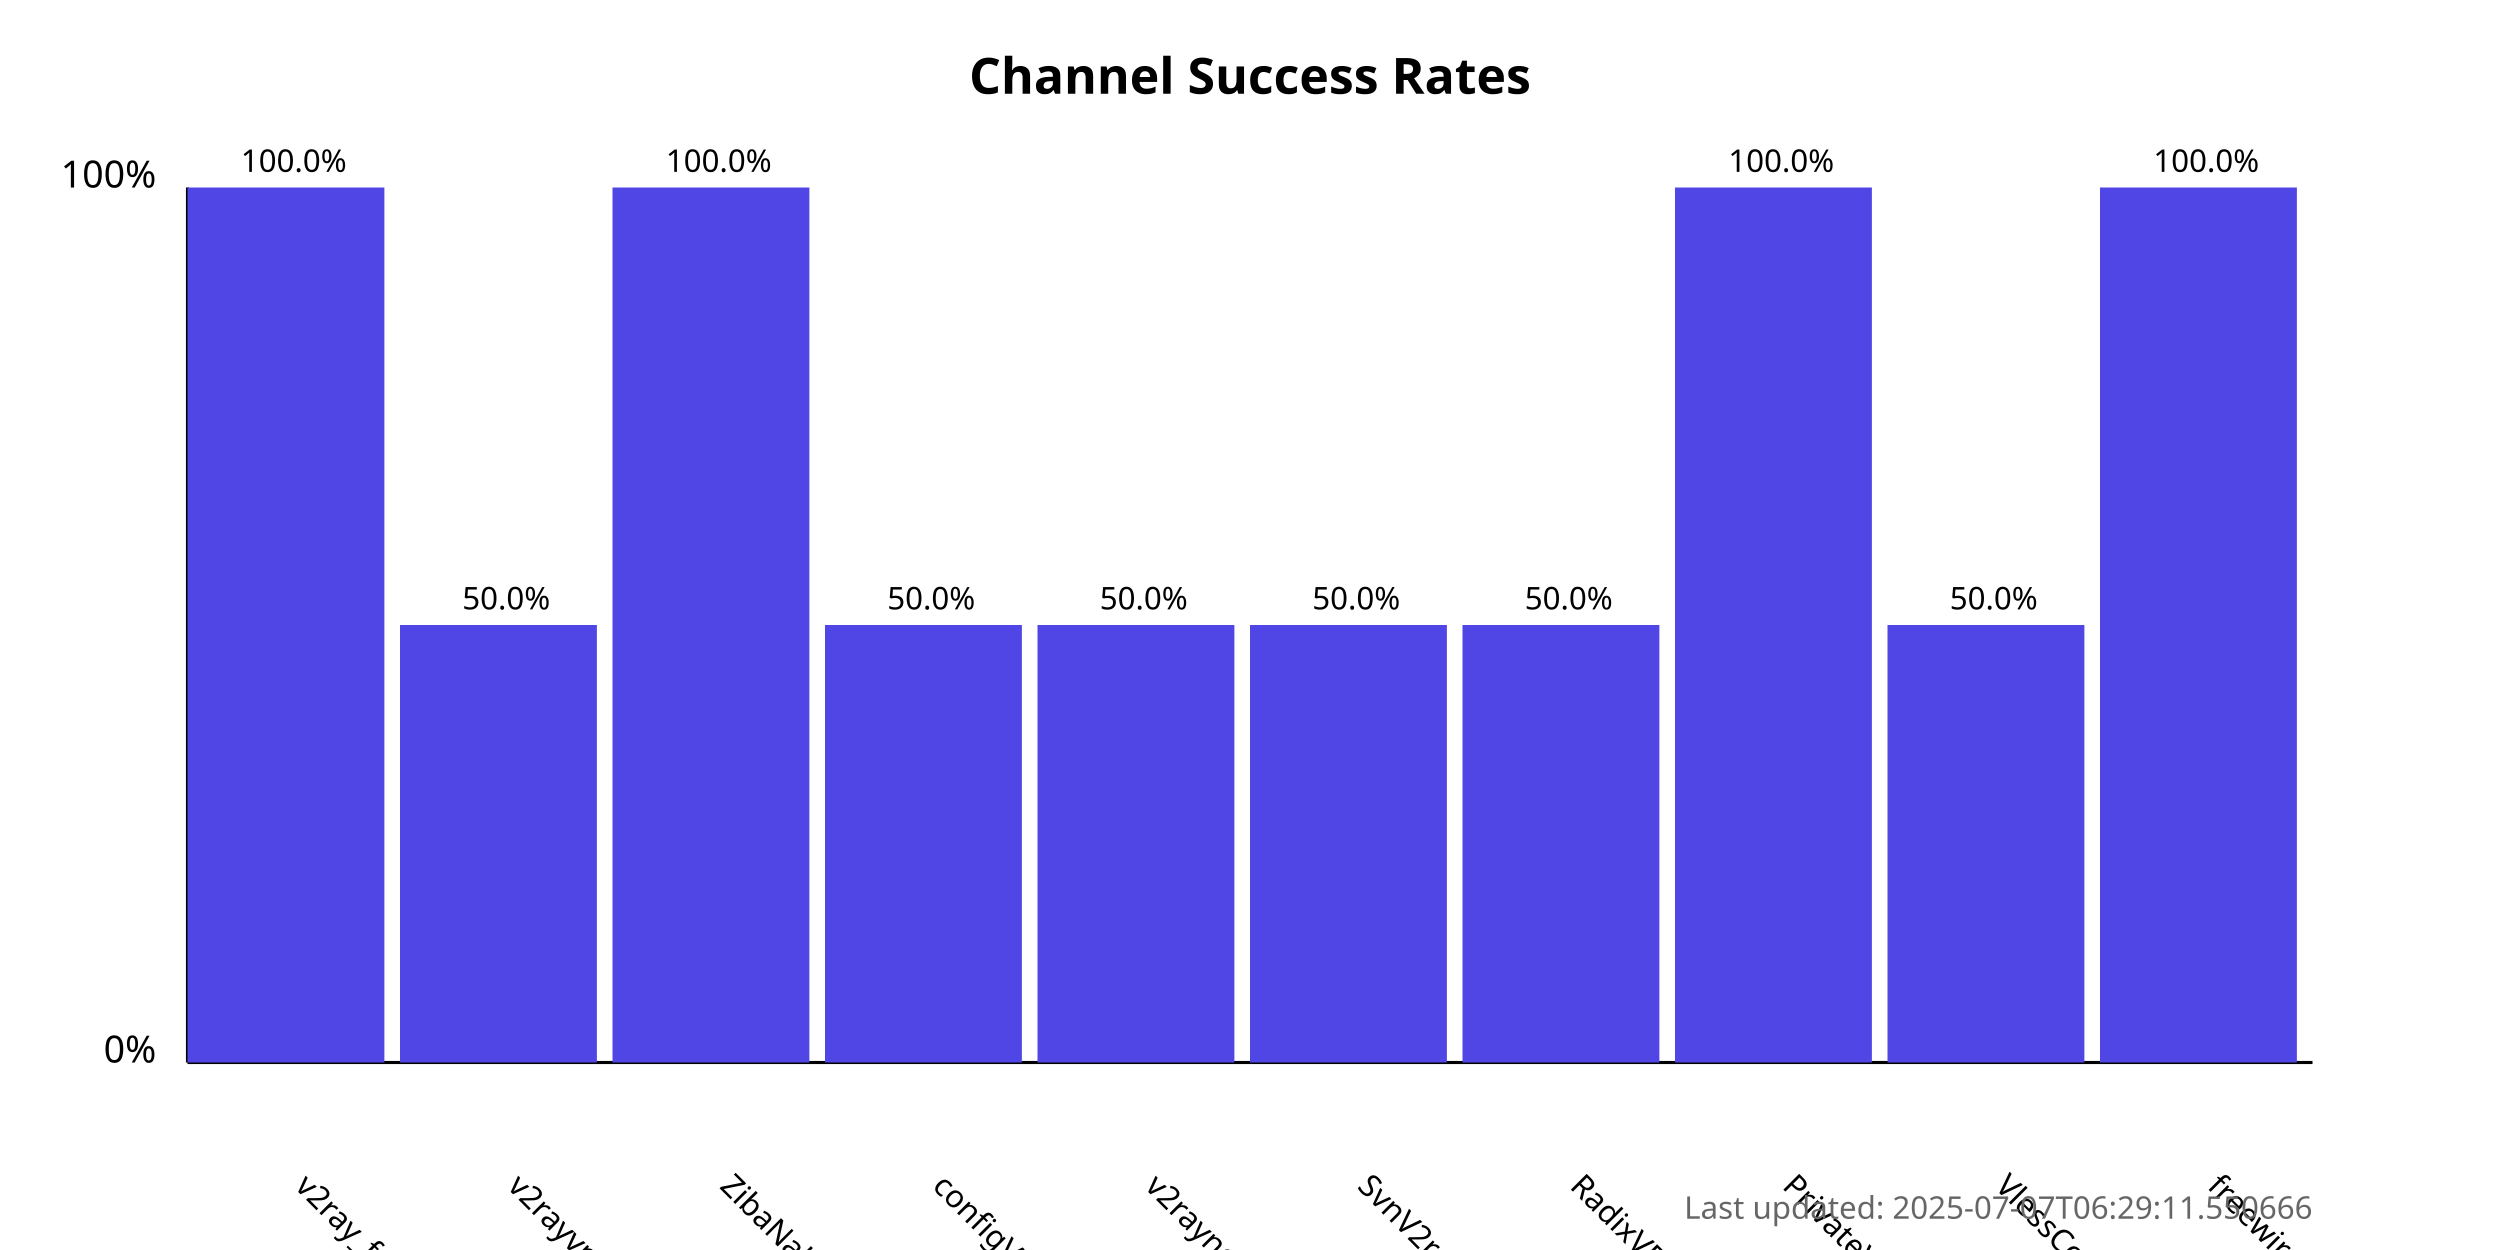
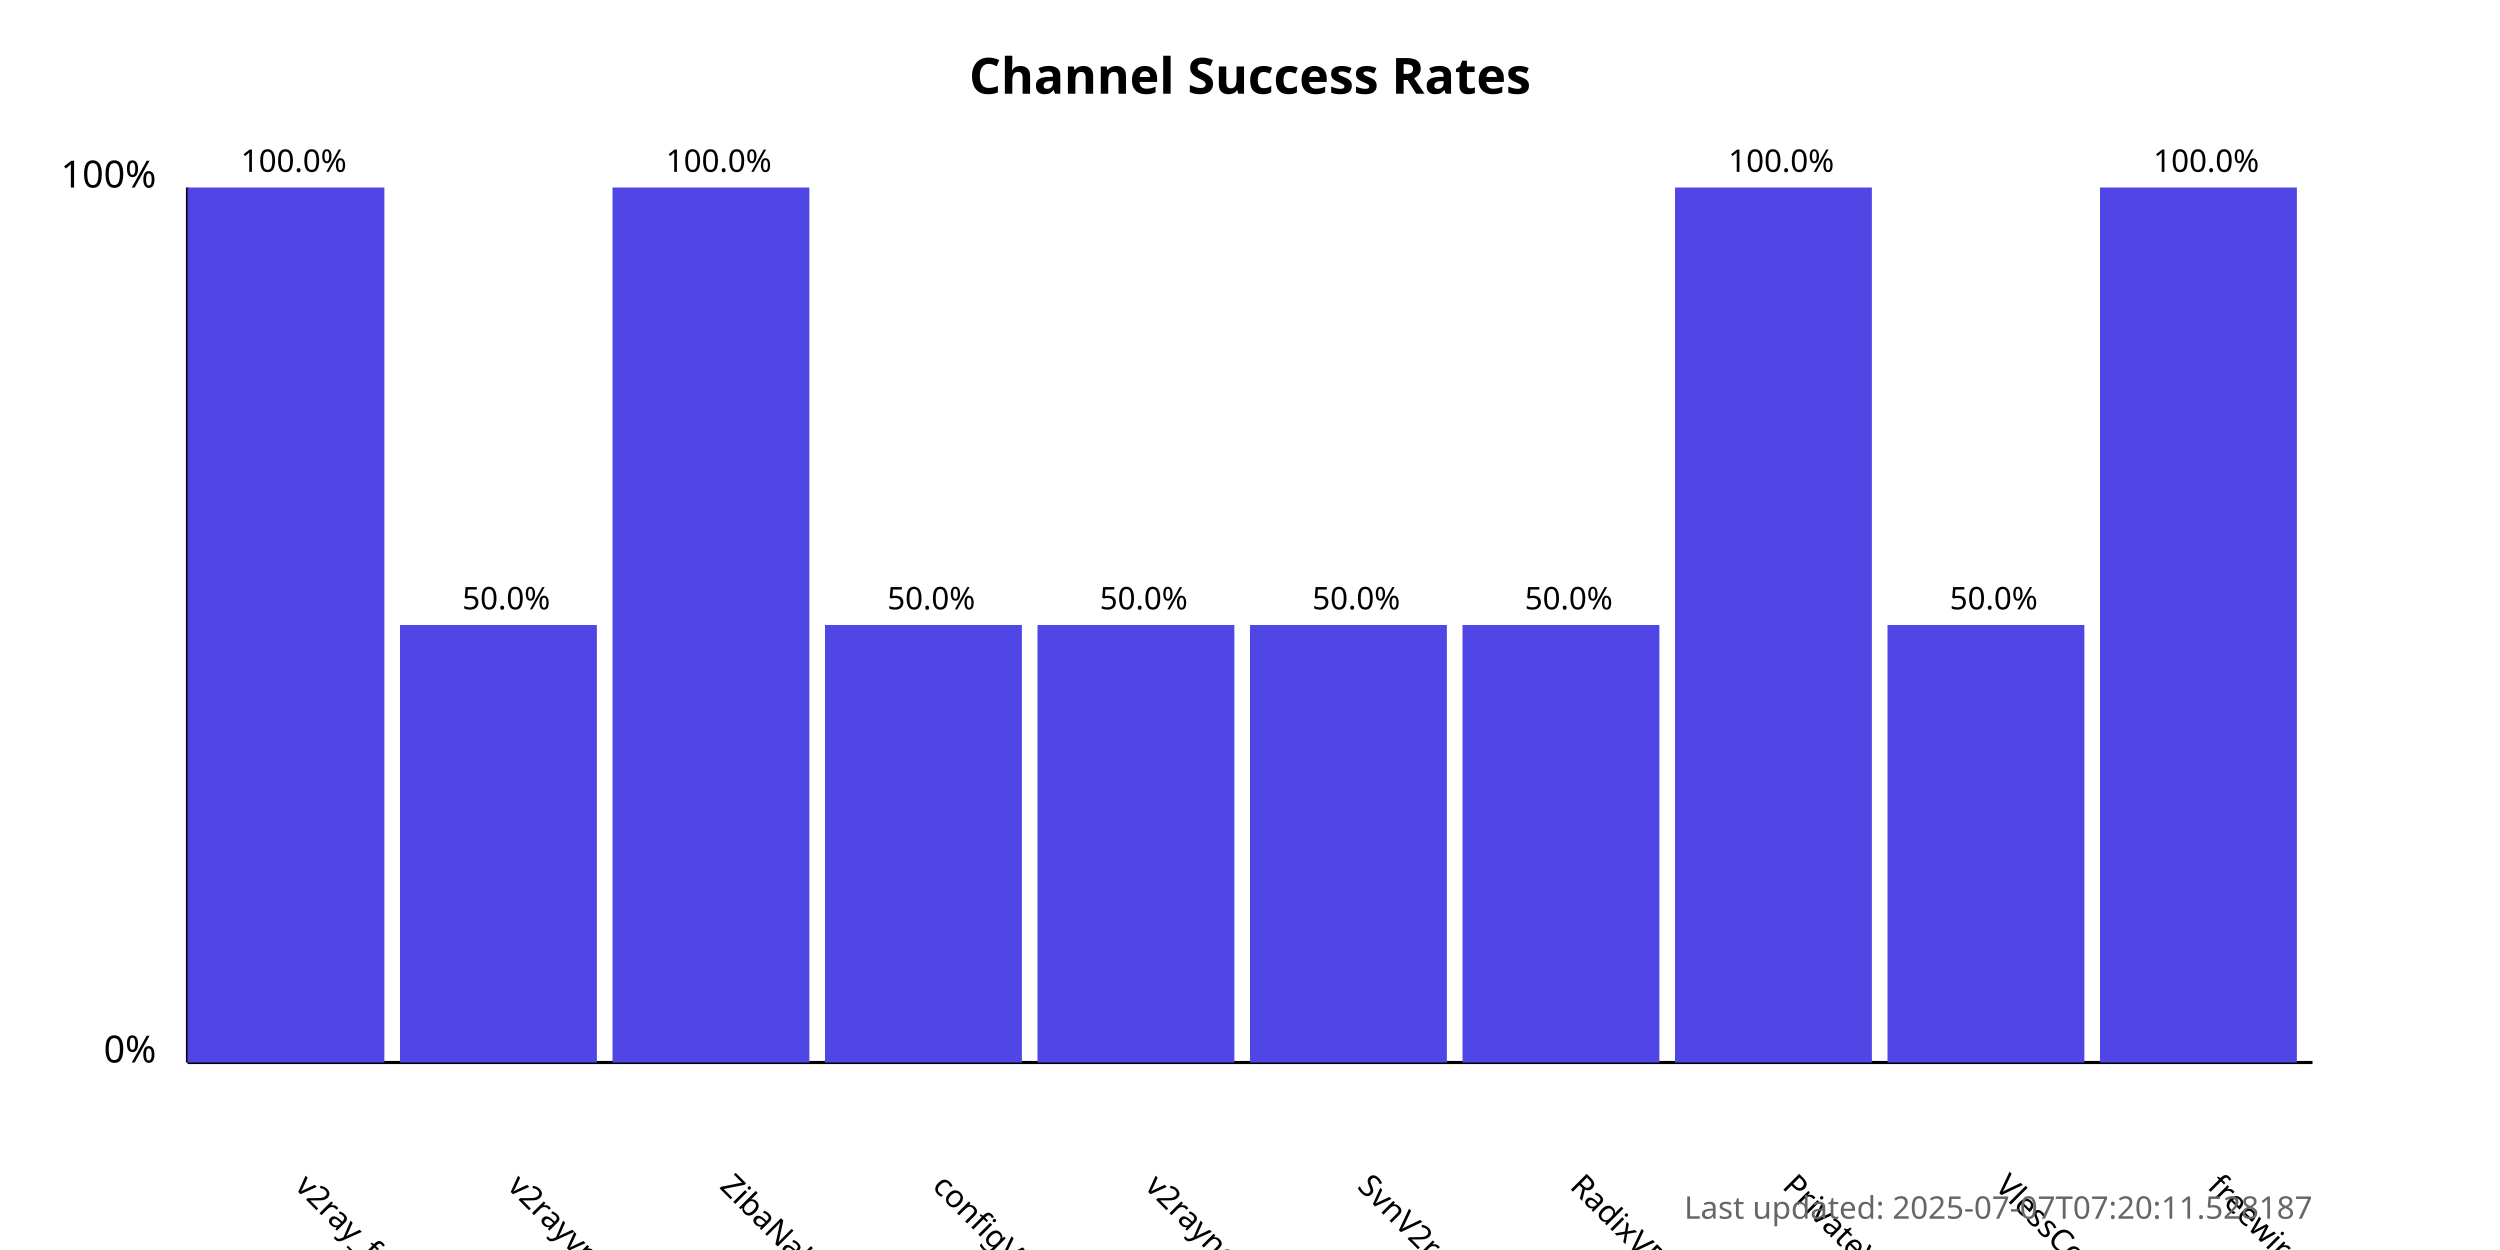
<svg xmlns="http://www.w3.org/2000/svg" width="800" height="400">
  <style>
            .chart-title { font: bold 16px sans-serif; }
            .axis-label { font: 12px sans-serif; }
            .tick-label { font: 10px sans-serif; }
            .bar { fill: #4f46e5; }
            .bar:hover { fill: #6366f1; }
            .timestamp { font: 10px sans-serif; fill: #666; }
        </style>
  <text x="400.0" y="30" text-anchor="middle" class="chart-title">
            Channel Success Rates
        </text>
  <line x1="60" y1="340" x2="60" y2="60" stroke="black" stroke-width="1" />
  <line x1="60" y1="340" x2="740" y2="340" stroke="black" stroke-width="1" />
  <text x="50" y="340" text-anchor="end" class="axis-label">0%</text>
  <text x="50" y="60" text-anchor="end" class="axis-label">100%</text>
  <g>
    <rect x="60" y="60.0" width="63.0" height="280.0" class="bar" />
    <text x="94.0" y="380" transform="rotate(45, 94.0, 380)" text-anchor="start" class="tick-label">
                v2ray_free_conf
            </text>
    <text x="94.0" y="55.0" text-anchor="middle" class="tick-label">
                100.0%
            </text>
  </g>
  <g>
    <rect x="128.0" y="200.0" width="63.0" height="140.0" class="bar" />
    <text x="162.0" y="380" transform="rotate(45, 162.0, 380)" text-anchor="start" class="tick-label">
                v2rayvpno
            </text>
    <text x="162.0" y="195.0" text-anchor="middle" class="tick-label">
                50.0%
            </text>
  </g>
  <g>
    <rect x="196.0" y="60.0" width="63.0" height="280.0" class="bar" />
    <text x="230.0" y="380" transform="rotate(45, 230.0, 380)" text-anchor="start" class="tick-label">
                ZibaNabz
            </text>
    <text x="230.0" y="55.0" text-anchor="middle" class="tick-label">
                100.0%
            </text>
  </g>
  <g>
    <rect x="264.0" y="200.0" width="63.0" height="140.0" class="bar" />
    <text x="298.0" y="380" transform="rotate(45, 298.0, 380)" text-anchor="start" class="tick-label">
                configV2rayForFree
            </text>
    <text x="298.0" y="195.0" text-anchor="middle" class="tick-label">
                50.0%
            </text>
  </g>
  <g>
    <rect x="332.0" y="200.0" width="63.0" height="140.0" class="bar" />
    <text x="366.0" y="380" transform="rotate(45, 366.0, 380)" text-anchor="start" class="tick-label">
                v2rayngvpn
            </text>
    <text x="366.0" y="195.0" text-anchor="middle" class="tick-label">
                50.0%
            </text>
  </g>
  <g>
    <rect x="400.0" y="200.0" width="63.0" height="140.0" class="bar" />
    <text x="434.0" y="380" transform="rotate(45, 434.0, 380)" text-anchor="start" class="tick-label">
                SvnV2ray
            </text>
    <text x="434.0" y="195.0" text-anchor="middle" class="tick-label">
                50.0%
            </text>
  </g>
  <g>
    <rect x="468.0" y="200.0" width="63.0" height="140.0" class="bar" />
    <text x="502.0" y="380" transform="rotate(45, 502.0, 380)" text-anchor="start" class="tick-label">
                RadixVPN
            </text>
    <text x="502.0" y="195.0" text-anchor="middle" class="tick-label">
                50.0%
            </text>
  </g>
  <g>
    <rect x="536.0" y="60.0" width="63.0" height="280.0" class="bar" />
    <text x="570.0" y="380" transform="rotate(45, 570.0, 380)" text-anchor="start" class="tick-label">
                PrivateVPNs
            </text>
    <text x="570.0" y="55.0" text-anchor="middle" class="tick-label">
                100.0%
            </text>
  </g>
  <g>
    <rect x="604.0" y="200.0" width="63.0" height="140.0" class="bar" />
    <text x="638.0" y="380" transform="rotate(45, 638.0, 380)" text-anchor="start" class="tick-label">
                VlessConfig
            </text>
    <text x="638.0" y="195.0" text-anchor="middle" class="tick-label">
                50.0%
            </text>
  </g>
  <g>
    <rect x="672.0" y="60.0" width="63.0" height="280.0" class="bar" />
    <text x="706.0" y="380" transform="rotate(45, 706.0, 380)" text-anchor="start" class="tick-label">
                freewireguard
            </text>
    <text x="706.0" y="55.0" text-anchor="middle" class="tick-label">
                100.0%
            </text>
  </g>
  <text x="740" y="390" text-anchor="end" class="timestamp">
-             Last updated: 2025-07-07T06:29:11.550666
+             Last updated: 2025-07-07T07:20:11.528187
        </text>
</svg>
